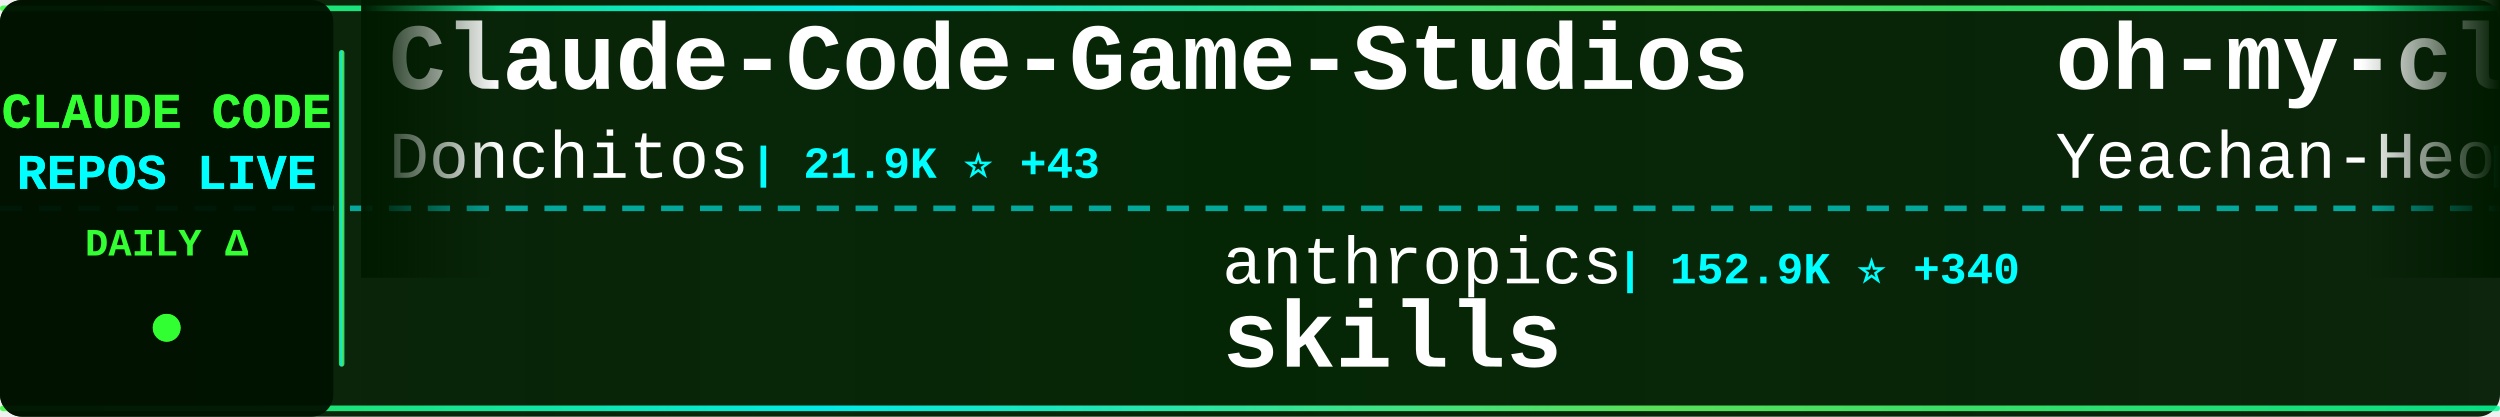
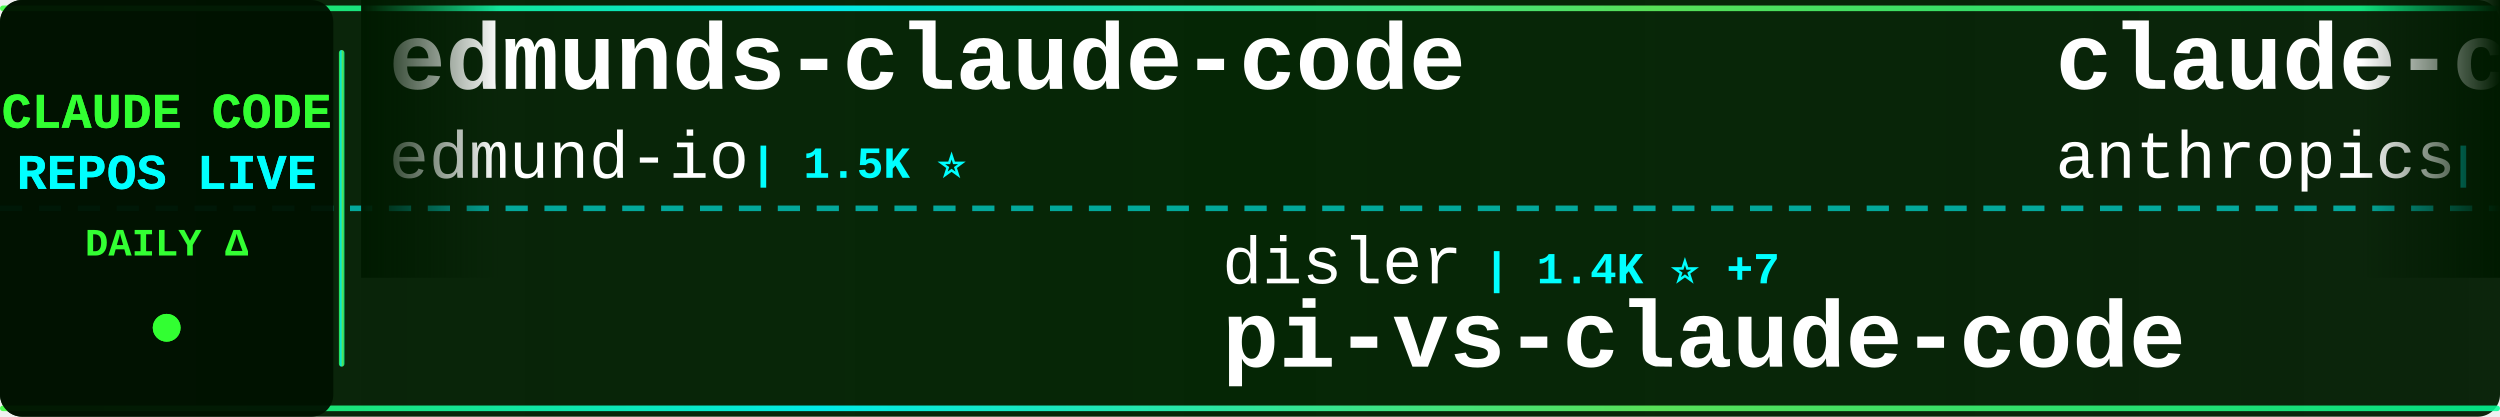
<svg xmlns="http://www.w3.org/2000/svg" width="900" height="150">
  <defs>
    <linearGradient id="tickerBg" x1="0%" y1="0%" x2="100%" y2="0%">
      <stop offset="0%" style="stop-color:#001a00;stop-opacity:0.95" />
      <stop offset="50%" style="stop-color:#002200;stop-opacity:0.98" />
      <stop offset="100%" style="stop-color:#001a00;stop-opacity:0.95" />
    </linearGradient>
    <linearGradient id="borderGrad" x1="0%" y1="0%" x2="100%" y2="0%">
      <stop offset="0%" style="stop-color:#33ff33;stop-opacity:0.85">
        <animate attributeName="stop-opacity" values="0.85;1;0.85" dur="2s" repeatCount="indefinite" />
      </stop>
      <stop offset="33%" style="stop-color:#00ffff;stop-opacity:0.9">
        <animate attributeName="stop-opacity" values="0.9;1;0.9" dur="2.2s" repeatCount="indefinite" />
      </stop>
      <stop offset="66%" style="stop-color:#66ff66;stop-opacity:0.85">
        <animate attributeName="stop-opacity" values="0.85;1;0.85" dur="1.8s" repeatCount="indefinite" />
      </stop>
      <stop offset="100%" style="stop-color:#00ff99;stop-opacity:0.85">
        <animate attributeName="stop-opacity" values="0.85;1;0.85" dur="2s" repeatCount="indefinite" />
      </stop>
    </linearGradient>
    <filter id="textGlow">
      <feGaussianBlur stdDeviation="0.1" result="coloredBlur" />
      <feMerge>
        <feMergeNode in="coloredBlur" />
        <feMergeNode in="SourceGraphic" />
      </feMerge>
    </filter>
    <filter id="metricGlow">
      <feGaussianBlur stdDeviation="0.2" result="coloredBlur" />
      <feMerge>
        <feMergeNode in="coloredBlur" />
        <feMergeNode in="SourceGraphic" />
      </feMerge>
    </filter>
    <linearGradient id="leftFade" x1="0%" y1="0%" x2="100%" y2="0%">
      <stop offset="0%" style="stop-color:#001a00;stop-opacity:1" />
      <stop offset="100%" style="stop-color:#001a00;stop-opacity:0" />
    </linearGradient>
    <linearGradient id="rightFade" x1="0%" y1="0%" x2="100%" y2="0%">
      <stop offset="0%" style="stop-color:#001a00;stop-opacity:0" />
      <stop offset="100%" style="stop-color:#001a00;stop-opacity:1" />
    </linearGradient>
  </defs>
  <rect width="900" height="150" fill="url(#tickerBg)" rx="8" />
  <rect x="0" y="2" width="900" height="2" fill="url(#borderGrad)" rx="1" />
  <rect x="0" y="146" width="900" height="2" fill="url(#borderGrad)" rx="1" />
  <line x1="0" y1="75" x2="900" y2="75" stroke="#00ffff" stroke-width="2" stroke-dasharray="8 6" opacity="0.6" />
  <rect x="0" y="0" width="120" height="150" fill="#001100" opacity="0.95" rx="8" />
  <text x="60" y="46" font-family="'Courier New', monospace" font-size="18" font-weight="bold" fill="#33ff33" text-anchor="middle" filter="url(#textGlow)">
    CLAUDE CODE
  </text>
  <text x="60" y="68" font-family="'Courier New', monospace" font-size="18" font-weight="bold" fill="#00ffff" text-anchor="middle" filter="url(#textGlow)">
    REPOS LIVE
  </text>
  <text x="60" y="92" font-family="'Courier New', monospace" font-size="14" font-weight="bold" fill="#33ff33" text-anchor="middle">
    DAILY Δ
  </text>
  <circle cx="60" cy="118" r="5" fill="#33ff33" filter="url(#metricGlow)">
    <animate attributeName="r" values="4;6;4" dur="1.5s" repeatCount="indefinite" />
    <animate attributeName="opacity" values="0.6;1;0.6" dur="1.5s" repeatCount="indefinite" />
  </circle>
  <rect x="122" y="18" width="2" height="114" fill="url(#borderGrad)" rx="1" />
  <clipPath id="tickerClip">
    <rect x="130" y="0" width="770" height="150" />
  </clipPath>
  <g clip-path="url(#tickerClip)">
    <g id="tickerItems">
      <animateTransform attributeName="transform" attributeType="XML" type="translate" from="0 0" to="-3000 0" dur="54s" repeatCount="indefinite" />
      <g transform="translate(0, 0)">
-         <text x="140" y="32" font-family="'Courier New', monospace" font-size="34" font-weight="bold" fill="#ffffff">Claude-Code-Game-Studios</text>
-         <text x="140" y="64" font-family="'Courier New', monospace" font-size="24" font-weight="normal" fill="#ffffff" opacity="1.0">Donchitos</text>
-         <text x="270" y="64" font-family="'Courier New', monospace" font-size="16" font-weight="bold" fill="#00ffff"> | 21.9K ⭐ +43</text>
+         <text x="140" y="32" font-family="'Courier New', monospace" font-size="34" font-weight="bold" fill="#ffffff">edmunds-claude-code</text>
+         <text x="140" y="64" font-family="'Courier New', monospace" font-size="24" font-weight="normal" fill="#ffffff" opacity="1.0">edmund-io</text>
+         <text x="270" y="64" font-family="'Courier New', monospace" font-size="16" font-weight="bold" fill="#00ffff"> | 1.5K ⭐</text>
      </g>
      <g transform="translate(300, 0)">
-         <text x="140" y="102" font-family="'Courier New', monospace" font-size="24" font-weight="normal" fill="#ffffff" opacity="1.0">anthropics</text>
-         <text x="282" y="102" font-family="'Courier New', monospace" font-size="16" font-weight="bold" fill="#00ffff"> | 152.9K ⭐ +340</text>
-         <text x="140" y="132" font-family="'Courier New', monospace" font-size="34" font-weight="bold" fill="#ffffff">skills</text>
+         <text x="140" y="102" font-family="'Courier New', monospace" font-size="24" font-weight="normal" fill="#ffffff" opacity="1.0">disler</text>
+         <text x="234" y="102" font-family="'Courier New', monospace" font-size="16" font-weight="bold" fill="#00ffff"> | 1.4K ⭐ +7</text>
+         <text x="140" y="132" font-family="'Courier New', monospace" font-size="34" font-weight="bold" fill="#ffffff">pi-vs-claude-code</text>
      </g>
      <g transform="translate(600, 0)">
-         <text x="140" y="32" font-family="'Courier New', monospace" font-size="34" font-weight="bold" fill="#ffffff">oh-my-claudecode</text>
-         <text x="140" y="64" font-family="'Courier New', monospace" font-size="24" font-weight="normal" fill="#ffffff" opacity="1.0">Yeachan-Heo</text>
-         <text x="294" y="64" font-family="'Courier New', monospace" font-size="16" font-weight="bold" fill="#00ffff"> | 36.7K ⭐ +49</text>
+         <text x="140" y="32" font-family="'Courier New', monospace" font-size="34" font-weight="bold" fill="#ffffff">claude-code-security-rev...</text>
+         <text x="140" y="64" font-family="'Courier New', monospace" font-size="24" font-weight="normal" fill="#ffffff" opacity="1.0">anthropics</text>
+         <text x="282" y="64" font-family="'Courier New', monospace" font-size="16" font-weight="bold" fill="#00ffff"> | 5.3K ⭐ +10</text>
      </g>
      <g transform="translate(900, 0)">
-         <text x="140" y="102" font-family="'Courier New', monospace" font-size="24" font-weight="normal" fill="#ffffff" opacity="1.0">luongnv89</text>
-         <text x="270" y="102" font-family="'Courier New', monospace" font-size="16" font-weight="bold" fill="#00ffff"> | 37.6K ⭐ +65</text>
-         <text x="140" y="132" font-family="'Courier New', monospace" font-size="34" font-weight="bold" fill="#ffffff">claude-howto</text>
+         <text x="140" y="102" font-family="'Courier New', monospace" font-size="24" font-weight="normal" fill="#ffffff" opacity="1.0">shanraisshan</text>
+         <text x="306" y="102" font-family="'Courier New', monospace" font-size="16" font-weight="bold" fill="#00ffff"> | 58.4K ⭐ +60</text>
+         <text x="140" y="132" font-family="'Courier New', monospace" font-size="34" font-weight="bold" fill="#ffffff">claude-code-best-practic...</text>
      </g>
      <g transform="translate(1200, 0)">
+         <text x="140" y="32" font-family="'Courier New', monospace" font-size="34" font-weight="bold" fill="#ffffff">Claude-Code</text>
+         <text x="140" y="64" font-family="'Courier New', monospace" font-size="24" font-weight="normal" fill="#ffffff" opacity="1.0">pengchengneo</text>
+         <text x="306" y="64" font-family="'Courier New', monospace" font-size="16" font-weight="bold" fill="#00ffff"> | 1.5K ⭐ +4</text>
+       </g>
+       <g transform="translate(1500, 0)">
+         <text x="140" y="102" font-family="'Courier New', monospace" font-size="24" font-weight="normal" fill="#ffffff" opacity="1.0">repowise-dev</text>
+         <text x="306" y="102" font-family="'Courier New', monospace" font-size="16" font-weight="bold" fill="#00ffff"> | 1.1K ⭐ +3</text>
+         <text x="140" y="132" font-family="'Courier New', monospace" font-size="34" font-weight="bold" fill="#ffffff">claude-code-prompts</text>
+       </g>
+       <g transform="translate(1800, 0)">
+         <text x="140" y="32" font-family="'Courier New', monospace" font-size="34" font-weight="bold" fill="#ffffff">learn-claude-code</text>
+         <text x="140" y="64" font-family="'Courier New', monospace" font-size="24" font-weight="normal" fill="#ffffff" opacity="1.0">shareAI-lab</text>
+         <text x="294" y="64" font-family="'Courier New', monospace" font-size="16" font-weight="bold" fill="#00ffff"> | 67.5K ⭐ +82</text>
+       </g>
+       <g transform="translate(2100, 0)">
+         <text x="140" y="102" font-family="'Courier New', monospace" font-size="24" font-weight="normal" fill="#ffffff" opacity="1.0">chauncygu</text>
+         <text x="270" y="102" font-family="'Courier New', monospace" font-size="16" font-weight="bold" fill="#00ffff"> | 2.7K ⭐ +4</text>
+         <text x="140" y="132" font-family="'Courier New', monospace" font-size="34" font-weight="bold" fill="#ffffff">collection-claude-code-s...</text>
+       </g>
+       <g transform="translate(2400, 0)">
        <text x="140" y="32" font-family="'Courier New', monospace" font-size="34" font-weight="bold" fill="#ffffff">claude-code-my-workflow</text>
        <text x="140" y="64" font-family="'Courier New', monospace" font-size="24" font-weight="normal" fill="#ffffff" opacity="1.0">pedrohcgs</text>
        <text x="270" y="64" font-family="'Courier New', monospace" font-size="16" font-weight="bold" fill="#00ffff"> | 1.3K ⭐ +9</text>
      </g>
-       <g transform="translate(1500, 0)">
-         <text x="140" y="102" font-family="'Courier New', monospace" font-size="24" font-weight="normal" fill="#ffffff" opacity="1.0">chauncygu</text>
-         <text x="270" y="102" font-family="'Courier New', monospace" font-size="16" font-weight="bold" fill="#00ffff"> | 2.7K ⭐ +3</text>
-         <text x="140" y="132" font-family="'Courier New', monospace" font-size="34" font-weight="bold" fill="#ffffff">collection-claude-code-s...</text>
-       </g>
-       <g transform="translate(1800, 0)">
-         <text x="140" y="32" font-family="'Courier New', monospace" font-size="34" font-weight="bold" fill="#ffffff">claude-code-ultimate-gui...</text>
-         <text x="140" y="64" font-family="'Courier New', monospace" font-size="24" font-weight="normal" fill="#ffffff" opacity="1.0">FlorianBruniaux</text>
-         <text x="342" y="64" font-family="'Courier New', monospace" font-size="16" font-weight="bold" fill="#00ffff"> | 5.1K ⭐ +14</text>
-       </g>
-       <g transform="translate(2100, 0)">
-         <text x="140" y="102" font-family="'Courier New', monospace" font-size="24" font-weight="normal" fill="#ffffff" opacity="1.0">frankbria</text>
-         <text x="270" y="102" font-family="'Courier New', monospace" font-size="16" font-weight="bold" fill="#00ffff"> | 9.4K ⭐ +22</text>
-         <text x="140" y="132" font-family="'Courier New', monospace" font-size="34" font-weight="bold" fill="#ffffff">ralph-claude-code</text>
-       </g>
-       <g transform="translate(2400, 0)">
-         <text x="140" y="32" font-family="'Courier New', monospace" font-size="34" font-weight="bold" fill="#ffffff">Claude-Code-Workflow</text>
-         <text x="140" y="64" font-family="'Courier New', monospace" font-size="24" font-weight="normal" fill="#ffffff" opacity="1.0">catlog22</text>
-         <text x="258" y="64" font-family="'Courier New', monospace" font-size="16" font-weight="bold" fill="#00ffff"> | 2.1K ⭐ +2</text>
-       </g>
      <g transform="translate(2700, 0)">
-         <text x="140" y="102" font-family="'Courier New', monospace" font-size="24" font-weight="normal" fill="#ffffff" opacity="1.0">wanshuiyin</text>
-         <text x="282" y="102" font-family="'Courier New', monospace" font-size="16" font-weight="bold" fill="#00ffff"> | 12.3K ⭐ +32</text>
-         <text x="140" y="132" font-family="'Courier New', monospace" font-size="34" font-weight="bold" fill="#ffffff">Auto-claude-code-researc...</text>
+         <text x="140" y="102" font-family="'Courier New', monospace" font-size="24" font-weight="normal" fill="#ffffff" opacity="1.0">ChrisWiles</text>
+         <text x="282" y="102" font-family="'Courier New', monospace" font-size="16" font-weight="bold" fill="#00ffff"> | 6.0K ⭐ +1</text>
+         <text x="140" y="132" font-family="'Courier New', monospace" font-size="34" font-weight="bold" fill="#ffffff">claude-code-showcase</text>
      </g>
      <g transform="translate(3000, 0)">
-         <text x="140" y="32" font-family="'Courier New', monospace" font-size="34" font-weight="bold" fill="#ffffff">Claude-Code-Game-Studios</text>
-         <text x="140" y="64" font-family="'Courier New', monospace" font-size="24" font-weight="normal" fill="#ffffff" opacity="1.0">Donchitos</text>
-         <text x="270" y="64" font-family="'Courier New', monospace" font-size="16" font-weight="bold" fill="#00ffff"> | 21.9K ⭐ +43</text>
+         <text x="140" y="32" font-family="'Courier New', monospace" font-size="34" font-weight="bold" fill="#ffffff">edmunds-claude-code</text>
+         <text x="140" y="64" font-family="'Courier New', monospace" font-size="24" font-weight="normal" fill="#ffffff" opacity="1.0">edmund-io</text>
+         <text x="270" y="64" font-family="'Courier New', monospace" font-size="16" font-weight="bold" fill="#00ffff"> | 1.5K ⭐</text>
      </g>
      <g transform="translate(3300, 0)">
-         <text x="140" y="102" font-family="'Courier New', monospace" font-size="24" font-weight="normal" fill="#ffffff" opacity="1.0">anthropics</text>
-         <text x="282" y="102" font-family="'Courier New', monospace" font-size="16" font-weight="bold" fill="#00ffff"> | 152.9K ⭐ +340</text>
-         <text x="140" y="132" font-family="'Courier New', monospace" font-size="34" font-weight="bold" fill="#ffffff">skills</text>
+         <text x="140" y="102" font-family="'Courier New', monospace" font-size="24" font-weight="normal" fill="#ffffff" opacity="1.0">disler</text>
+         <text x="234" y="102" font-family="'Courier New', monospace" font-size="16" font-weight="bold" fill="#00ffff"> | 1.4K ⭐ +7</text>
+         <text x="140" y="132" font-family="'Courier New', monospace" font-size="34" font-weight="bold" fill="#ffffff">pi-vs-claude-code</text>
      </g>
      <g transform="translate(3600, 0)">
-         <text x="140" y="32" font-family="'Courier New', monospace" font-size="34" font-weight="bold" fill="#ffffff">oh-my-claudecode</text>
-         <text x="140" y="64" font-family="'Courier New', monospace" font-size="24" font-weight="normal" fill="#ffffff" opacity="1.0">Yeachan-Heo</text>
-         <text x="294" y="64" font-family="'Courier New', monospace" font-size="16" font-weight="bold" fill="#00ffff"> | 36.7K ⭐ +49</text>
+         <text x="140" y="32" font-family="'Courier New', monospace" font-size="34" font-weight="bold" fill="#ffffff">claude-code-security-rev...</text>
+         <text x="140" y="64" font-family="'Courier New', monospace" font-size="24" font-weight="normal" fill="#ffffff" opacity="1.0">anthropics</text>
+         <text x="282" y="64" font-family="'Courier New', monospace" font-size="16" font-weight="bold" fill="#00ffff"> | 5.3K ⭐ +10</text>
      </g>
      <g transform="translate(3900, 0)">
-         <text x="140" y="102" font-family="'Courier New', monospace" font-size="24" font-weight="normal" fill="#ffffff" opacity="1.0">luongnv89</text>
-         <text x="270" y="102" font-family="'Courier New', monospace" font-size="16" font-weight="bold" fill="#00ffff"> | 37.6K ⭐ +65</text>
-         <text x="140" y="132" font-family="'Courier New', monospace" font-size="34" font-weight="bold" fill="#ffffff">claude-howto</text>
+         <text x="140" y="102" font-family="'Courier New', monospace" font-size="24" font-weight="normal" fill="#ffffff" opacity="1.0">shanraisshan</text>
+         <text x="306" y="102" font-family="'Courier New', monospace" font-size="16" font-weight="bold" fill="#00ffff"> | 58.4K ⭐ +60</text>
+         <text x="140" y="132" font-family="'Courier New', monospace" font-size="34" font-weight="bold" fill="#ffffff">claude-code-best-practic...</text>
      </g>
    </g>
  </g>
  <rect x="130" y="0" width="50" height="100" fill="url(#leftFade)" />
  <rect x="850" y="0" width="50" height="100" fill="url(#rightFade)" />
</svg>
